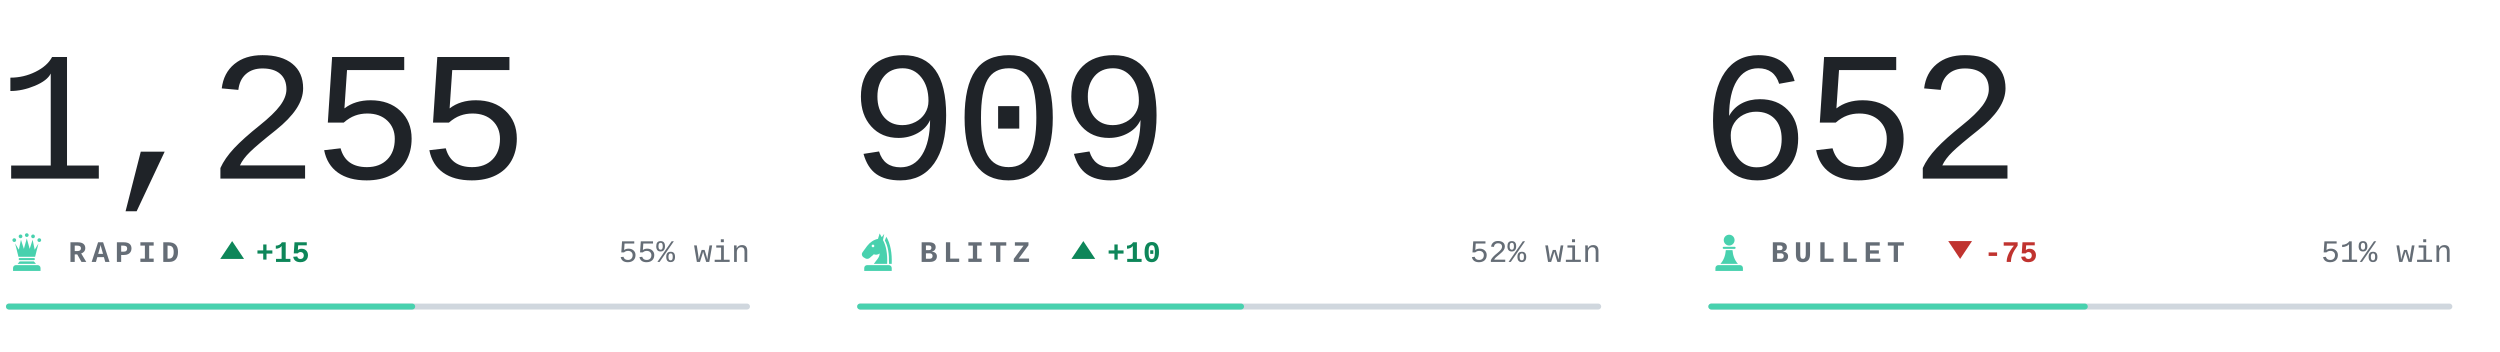
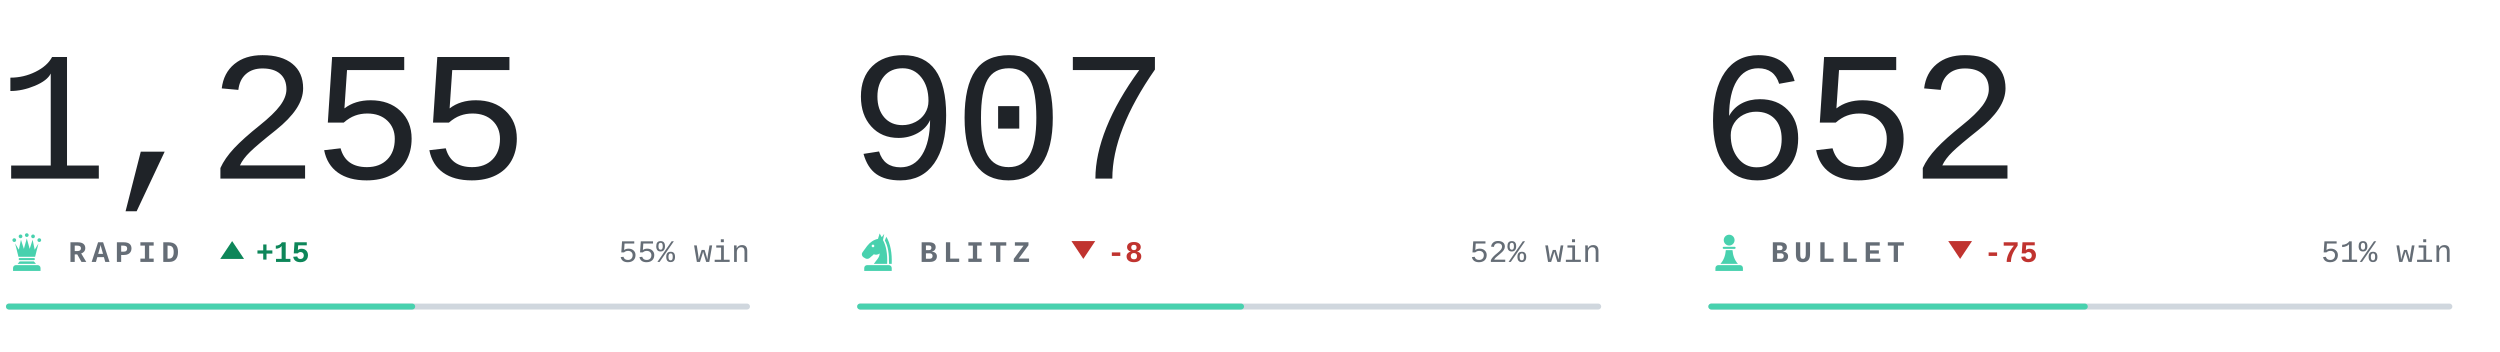
<svg xmlns="http://www.w3.org/2000/svg" viewBox="0 0 840 118" width="840" height="118" role="img" aria-label="Chess.com ratings of bappozl">
  <style>svg{font-family:ui-monospace,'SF Mono',Menlo,Consolas,'Liberation Mono',monospace}text{white-space:pre}.i{fill:#1f2328}.m{fill:#656d76}.r{fill:#d0d7de}.a{fill:#48d1ae}.w{fill:#0d8659}.l{fill:#c0332f}.n{font-family:ui-monospace,'SF Mono',Menlo,Consolas,'Liberation Mono',monospace;font-size:62px;font-weight:300;letter-spacing:-.03em}.k{font-size:10px;font-weight:600;letter-spacing:.18em}.c{font-size:10.5px;font-weight:500}.d{font-size:10px;font-weight:600}@media(prefers-color-scheme:dark){.i{fill:#e6edf3}.m{fill:#8b949e}.r{fill:#30363d}.w{fill:#1baf7a}.l{fill:#d03b3b}}</style>
  <text class="n i" x="-1" y="60">1,255</text>
  <g class="a" transform="translate(2.0,77.6) scale(0.14)">
    <circle cx="20" cy="22" r="4.5" />
    <circle cx="35" cy="13" r="4.5" />
    <circle cx="50" cy="10" r="4.5" />
    <circle cx="65" cy="13" r="4.5" />
    <circle cx="80" cy="22" r="4.5" />
    <path d="M30 62L22 30L31 45L36 21L43 43L50 18L57 43L64 21L69 45L78 30L70 62z" />
    <path d="M33 65h34a2.5 2.5 0 0 1 0 5H33a2.5 2.5 0 0 1 0-5z" />
    <path d="M33 73h34l5 6H28z" />
    <path d="M24 82h52a7 7 0 0 1 7 7v7H17v-7a7 7 0 0 1 7-7z" />
  </g>
  <text class="k m" x="23" y="88">RAPID</text>
  <path class="w" d="M78 81l4 6h-8z" />
  <text class="d w" x="86" y="88">+15</text>
  <text class="c m" x="252" y="88" text-anchor="end">55% win</text>
  <rect class="r" x="2" y="102" width="250" height="2" rx="1" />
  <rect class="a" x="2" y="102" width="137.5" height="2" rx="1" />
-   <text class="n i" x="285" y="60">909</text>
+   <text class="n i" x="285" y="60">907</text>
  <g class="a" transform="translate(288.0,77.6) scale(0.14)">
    <path fill-rule="evenodd" d="M54 6L50 19C40 21 31 27 24 36L13 51C10 55 11 60 15 63L20 66C24 68 28 67 31 64L40 56C45 58 50 57 54 54C54 64 46 70 40 79H72C73 56 70 36 62 22L65 7L59 15zM41.2 36a3.2 3.2 0 1 0-6.4 0 3.2 3.2 0 1 0 6.4 0z" />
    <path d="M70 14C80 30 84 54 83 79H76.5C77 55 74 36 66.5 23z" />
    <path d="M24 82h52a7 7 0 0 1 7 7v7H17v-7a7 7 0 0 1 7-7z" />
  </g>
  <text class="k m" x="309" y="88">BLITZ</text>
-   <path class="w" d="M364 81l4 6h-8z" />
-   <text class="d w" x="372" y="88">+10</text>
+   <path class="l" d="M364 87l4-6h-8z" />
+   <text class="d l" x="372" y="88">-8</text>
  <text class="c m" x="538" y="88" text-anchor="end">52% win</text>
  <rect class="r" x="288" y="102" width="250" height="2" rx="1" />
  <rect class="a" x="288" y="102" width="130.0" height="2" rx="1" />
  <text class="n i" x="571" y="60">652</text>
  <g class="a" transform="translate(574.0,77.6) scale(0.14)">
    <circle cx="50" cy="22" r="13" />
    <path d="M37 38h26a2.5 2.5 0 0 1 0 5H37a2.5 2.5 0 0 1 0-5z" />
    <path d="M42 46h16c1 13 5 24 13 33H29c8-9 12-20 13-33z" />
    <path d="M24 82h52a7 7 0 0 1 7 7v7H17v-7a7 7 0 0 1 7-7z" />
  </g>
  <text class="k m" x="595" y="88">BULLET</text>
  <path class="l" d="M658.6 87l4-6h-8z" />
  <text class="d l" x="666.6" y="88">-75</text>
  <text class="c m" x="824" y="88" text-anchor="end">51% win</text>
  <rect class="r" x="574" y="102" width="250" height="2" rx="1" />
  <rect class="a" x="574" y="102" width="127.5" height="2" rx="1" />
</svg>
